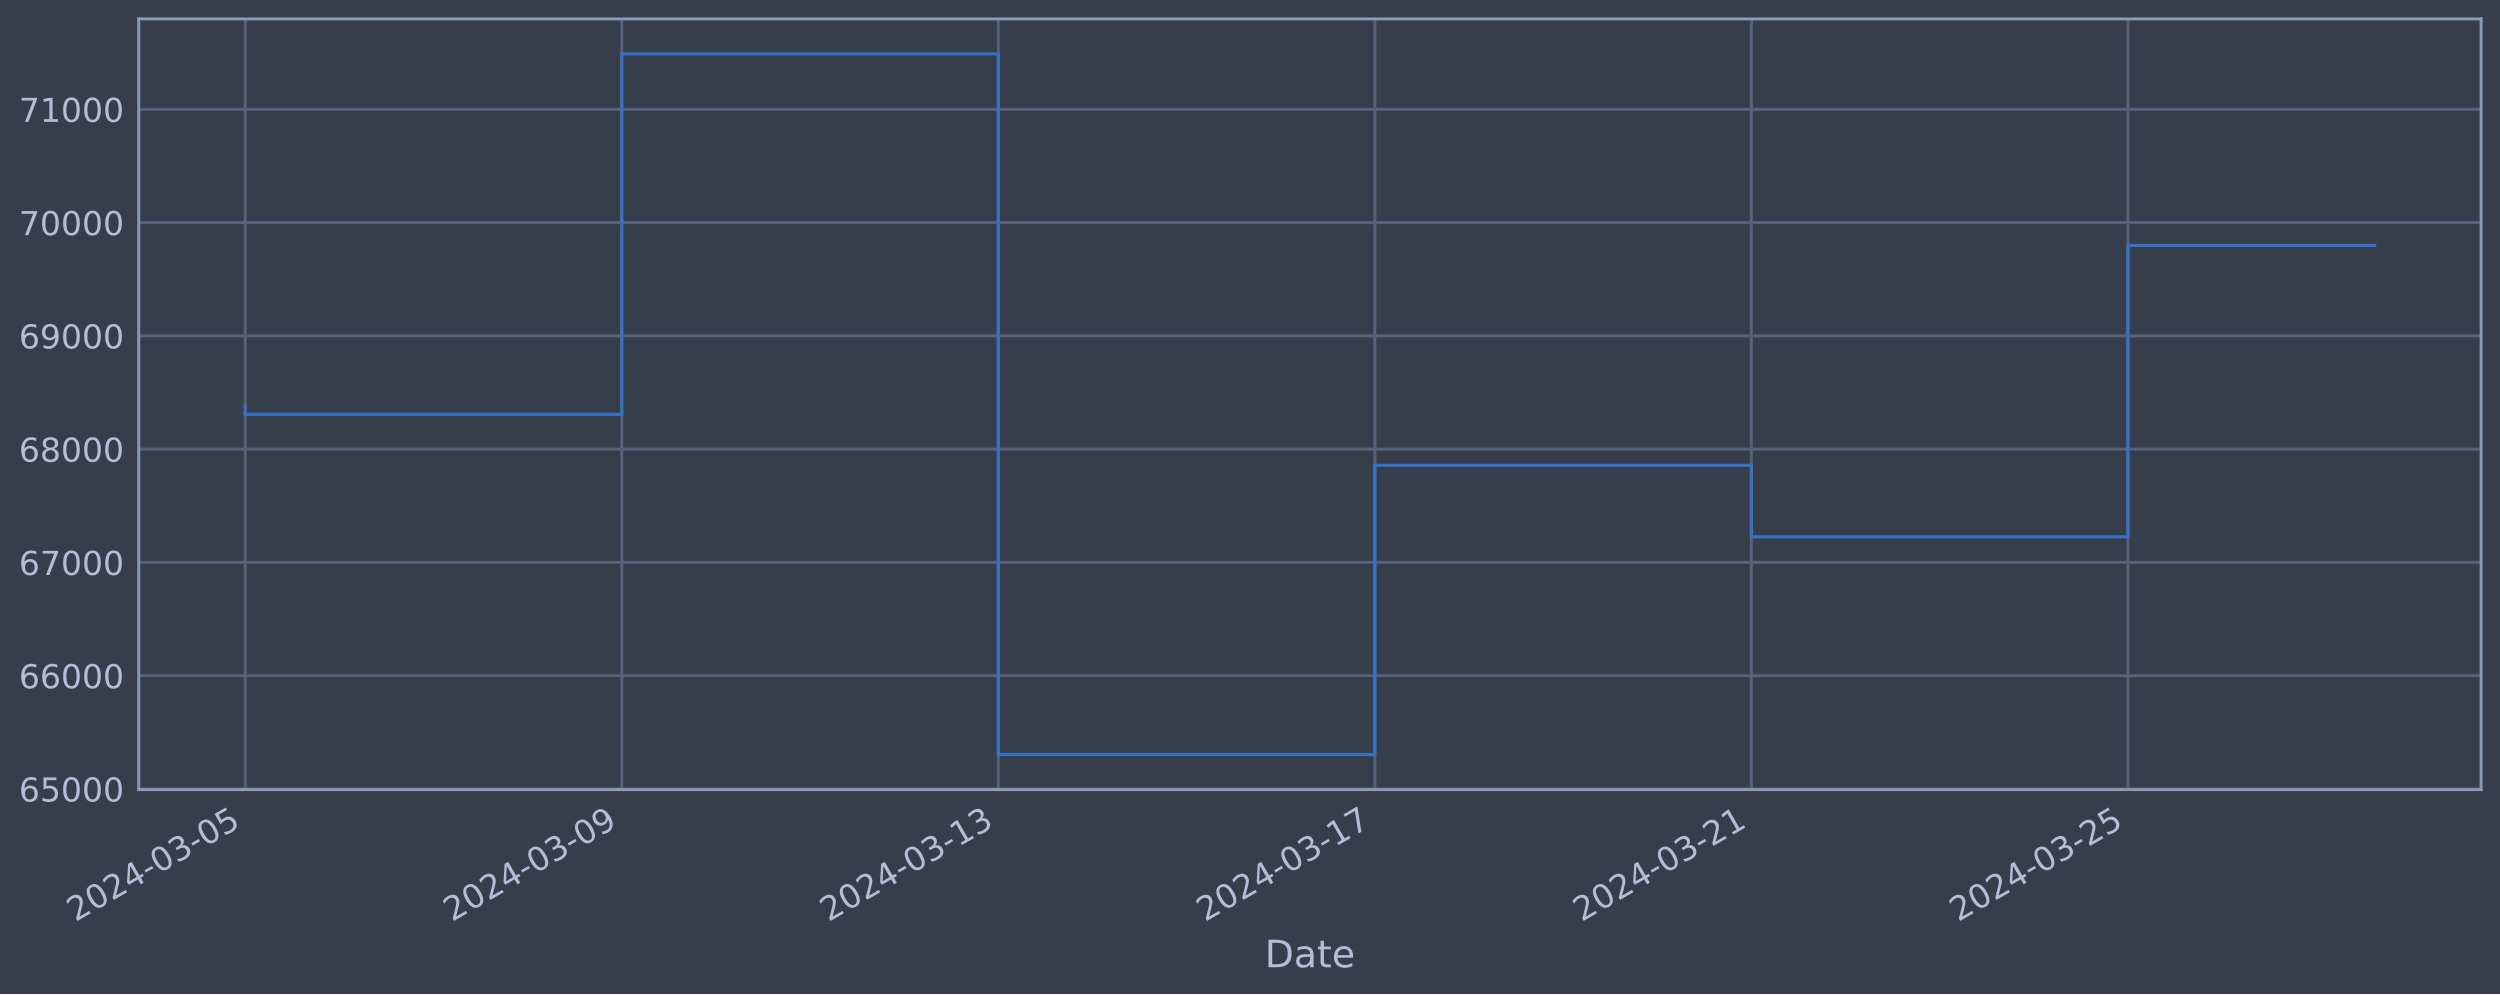
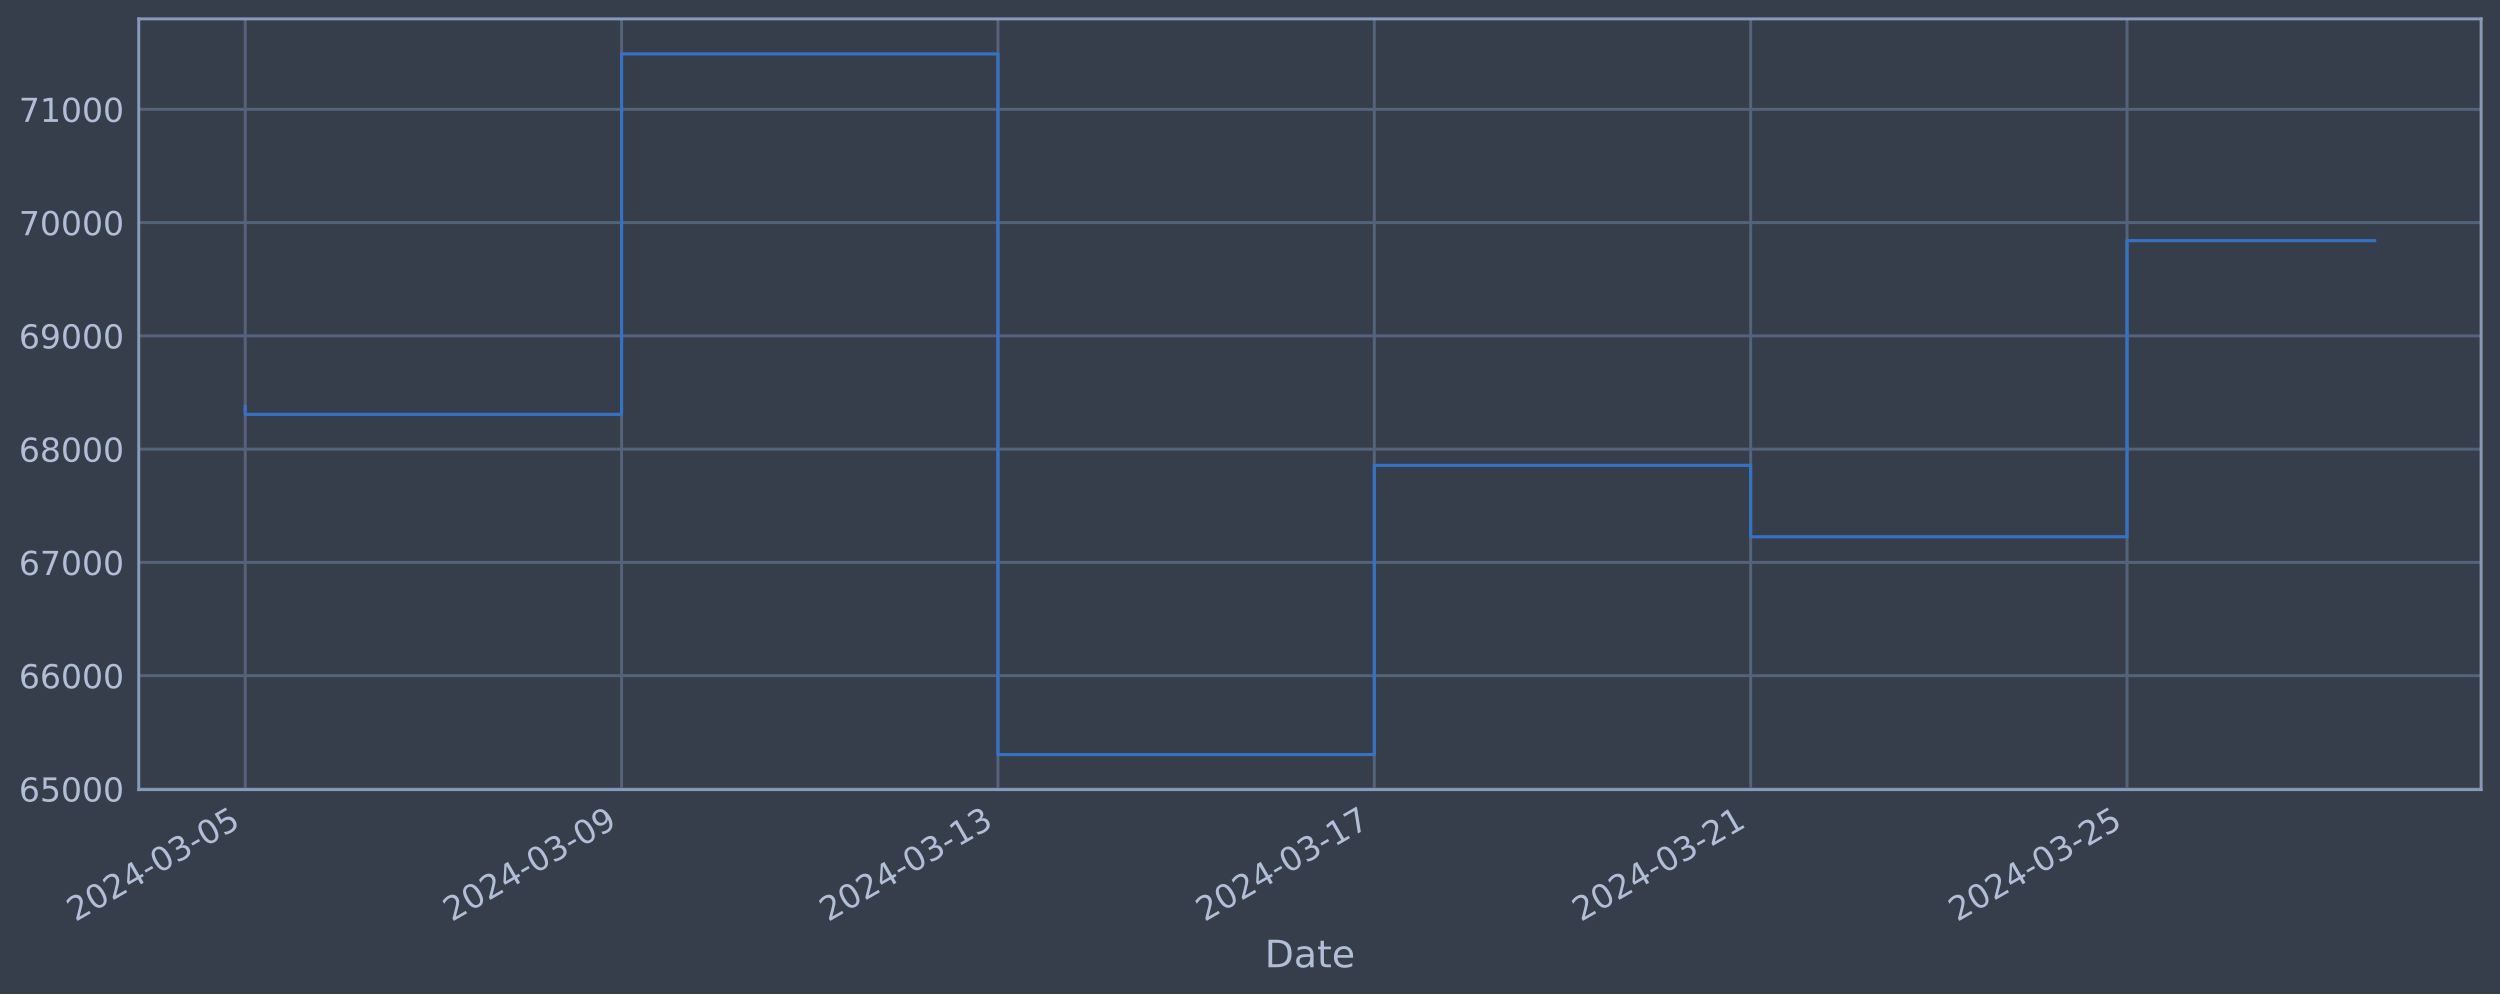
<svg xmlns="http://www.w3.org/2000/svg" xmlns:xlink="http://www.w3.org/1999/xlink" width="952.884pt" height="378.87pt" viewBox="0 0 952.884 378.87" version="1.1">
  <defs>
    <style type="text/css">*{stroke-linejoin: round; stroke-linecap: butt}</style>
  </defs>
  <g id="figure_1">
    <g id="patch_1">
      <path d="M 0 378.87  L 952.884 378.87  L 952.884 0  L 0 0  z " style="fill: #373e4b" />
    </g>
    <g id="axes_1">
      <g id="patch_2">
        <path d="M 52.884 300.96  L 945.684 300.96  L 945.684 7.2  L 52.884 7.2  z " style="fill: #373e4b" />
      </g>
      <g id="matplotlib.axis_1">
        <g id="xtick_1">
          <g id="line2d_1">
-             <path d="M 93.466 300.96  L 93.466 7.2  " clip-path="url(#pf49263cf68)" style="fill: none; stroke: #546379; stroke-width: 1.12; stroke-linecap: square" />
+             <path d="M 93.466 300.96  L 93.466 7.2  " clip-path="url(#p07b91520df)" style="fill: none; stroke: #546379; stroke-width: 1.12; stroke-linecap: square" />
          </g>
          <g id="line2d_2" />
          <g id="text_1">
            <g style="fill: #b1bed6" transform="translate(28.74006 351.4642) rotate(-30) scale(0.126 -0.126)">
              <defs>
                <path id="DejaVuSans-32" d="M 1228 531  L 3431 531  L 3431 0  L 469 0  L 469 531  Q 828 903 1448 1529  Q 2069 2156 2228 2338  Q 2531 2678 2651 2914  Q 2772 3150 2772 3378  Q 2772 3750 2511 3984  Q 2250 4219 1831 4219  Q 1534 4219 1204 4116  Q 875 4013 500 3803  L 500 4441  Q 881 4594 1212 4672  Q 1544 4750 1819 4750  Q 2544 4750 2975 4387  Q 3406 4025 3406 3419  Q 3406 3131 3298 2873  Q 3191 2616 2906 2266  Q 2828 2175 2409 1742  Q 1991 1309 1228 531  z " transform="scale(0.015625)" />
                <path id="DejaVuSans-30" d="M 2034 4250  Q 1547 4250 1301 3770  Q 1056 3291 1056 2328  Q 1056 1369 1301 889  Q 1547 409 2034 409  Q 2525 409 2770 889  Q 3016 1369 3016 2328  Q 3016 3291 2770 3770  Q 2525 4250 2034 4250  z M 2034 4750  Q 2819 4750 3233 4129  Q 3647 3509 3647 2328  Q 3647 1150 3233 529  Q 2819 -91 2034 -91  Q 1250 -91 836 529  Q 422 1150 422 2328  Q 422 3509 836 4129  Q 1250 4750 2034 4750  z " transform="scale(0.015625)" />
                <path id="DejaVuSans-34" d="M 2419 4116  L 825 1625  L 2419 1625  L 2419 4116  z M 2253 4666  L 3047 4666  L 3047 1625  L 3713 1625  L 3713 1100  L 3047 1100  L 3047 0  L 2419 0  L 2419 1100  L 313 1100  L 313 1709  L 2253 4666  z " transform="scale(0.015625)" />
                <path id="DejaVuSans-2d" d="M 313 2009  L 1997 2009  L 1997 1497  L 313 1497  L 313 2009  z " transform="scale(0.015625)" />
                <path id="DejaVuSans-33" d="M 2597 2516  Q 3050 2419 3304 2112  Q 3559 1806 3559 1356  Q 3559 666 3084 287  Q 2609 -91 1734 -91  Q 1441 -91 1130 -33  Q 819 25 488 141  L 488 750  Q 750 597 1062 519  Q 1375 441 1716 441  Q 2309 441 2620 675  Q 2931 909 2931 1356  Q 2931 1769 2642 2001  Q 2353 2234 1838 2234  L 1294 2234  L 1294 2753  L 1863 2753  Q 2328 2753 2575 2939  Q 2822 3125 2822 3475  Q 2822 3834 2567 4026  Q 2313 4219 1838 4219  Q 1578 4219 1281 4162  Q 984 4106 628 3988  L 628 4550  Q 988 4650 1302 4700  Q 1616 4750 1894 4750  Q 2613 4750 3031 4423  Q 3450 4097 3450 3541  Q 3450 3153 3228 2886  Q 3006 2619 2597 2516  z " transform="scale(0.015625)" />
                <path id="DejaVuSans-35" d="M 691 4666  L 3169 4666  L 3169 4134  L 1269 4134  L 1269 2991  Q 1406 3038 1543 3061  Q 1681 3084 1819 3084  Q 2600 3084 3056 2656  Q 3513 2228 3513 1497  Q 3513 744 3044 326  Q 2575 -91 1722 -91  Q 1428 -91 1123 -41  Q 819 9 494 109  L 494 744  Q 775 591 1075 516  Q 1375 441 1709 441  Q 2250 441 2565 725  Q 2881 1009 2881 1497  Q 2881 1984 2565 2268  Q 2250 2553 1709 2553  Q 1456 2553 1204 2497  Q 953 2441 691 2322  L 691 4666  z " transform="scale(0.015625)" />
              </defs>
              <use xlink:href="#DejaVuSans-32" />
              <use xlink:href="#DejaVuSans-30" x="63.623" />
              <use xlink:href="#DejaVuSans-32" x="127.246" />
              <use xlink:href="#DejaVuSans-34" x="190.869" />
              <use xlink:href="#DejaVuSans-2d" x="254.492" />
              <use xlink:href="#DejaVuSans-30" x="290.576" />
              <use xlink:href="#DejaVuSans-33" x="354.199" />
              <use xlink:href="#DejaVuSans-2d" x="417.822" />
              <use xlink:href="#DejaVuSans-30" x="453.906" />
              <use xlink:href="#DejaVuSans-35" x="517.529" />
            </g>
          </g>
        </g>
        <g id="xtick_2">
          <g id="line2d_3">
-             <path d="M 236.986 300.96  L 236.986 7.2  " clip-path="url(#pf49263cf68)" style="fill: none; stroke: #546379; stroke-width: 1.12; stroke-linecap: square" />
+             <path d="M 236.917 300.96  L 236.917 7.2  " clip-path="url(#p07b91520df)" style="fill: none; stroke: #546379; stroke-width: 1.12; stroke-linecap: square" />
          </g>
          <g id="line2d_4" />
          <g id="text_2">
-             <g style="fill: #b1bed6" transform="translate(172.2601 351.4642) rotate(-30) scale(0.126 -0.126)">
+             <g style="fill: #b1bed6" transform="translate(172.1915 351.4642) rotate(-30) scale(0.126 -0.126)">
              <defs>
                <path id="DejaVuSans-39" d="M 703 97  L 703 672  Q 941 559 1184 500  Q 1428 441 1663 441  Q 2288 441 2617 861  Q 2947 1281 2994 2138  Q 2813 1869 2534 1725  Q 2256 1581 1919 1581  Q 1219 1581 811 2004  Q 403 2428 403 3163  Q 403 3881 828 4315  Q 1253 4750 1959 4750  Q 2769 4750 3195 4129  Q 3622 3509 3622 2328  Q 3622 1225 3098 567  Q 2575 -91 1691 -91  Q 1453 -91 1209 -44  Q 966 3 703 97  z M 1959 2075  Q 2384 2075 2632 2365  Q 2881 2656 2881 3163  Q 2881 3666 2632 3958  Q 2384 4250 1959 4250  Q 1534 4250 1286 3958  Q 1038 3666 1038 3163  Q 1038 2656 1286 2365  Q 1534 2075 1959 2075  z " transform="scale(0.015625)" />
              </defs>
              <use xlink:href="#DejaVuSans-32" />
              <use xlink:href="#DejaVuSans-30" x="63.623" />
              <use xlink:href="#DejaVuSans-32" x="127.246" />
              <use xlink:href="#DejaVuSans-34" x="190.869" />
              <use xlink:href="#DejaVuSans-2d" x="254.492" />
              <use xlink:href="#DejaVuSans-30" x="290.576" />
              <use xlink:href="#DejaVuSans-33" x="354.199" />
              <use xlink:href="#DejaVuSans-2d" x="417.822" />
              <use xlink:href="#DejaVuSans-30" x="453.906" />
              <use xlink:href="#DejaVuSans-39" x="517.529" />
            </g>
          </g>
        </g>
        <g id="xtick_3">
          <g id="line2d_5">
-             <path d="M 380.506 300.96  L 380.506 7.2  " clip-path="url(#pf49263cf68)" style="fill: none; stroke: #546379; stroke-width: 1.12; stroke-linecap: square" />
+             <path d="M 380.368 300.96  L 380.368 7.2  " clip-path="url(#p07b91520df)" style="fill: none; stroke: #546379; stroke-width: 1.12; stroke-linecap: square" />
          </g>
          <g id="line2d_6" />
          <g id="text_3">
-             <g style="fill: #b1bed6" transform="translate(315.7802 351.4642) rotate(-30) scale(0.126 -0.126)">
+             <g style="fill: #b1bed6" transform="translate(315.643 351.4642) rotate(-30) scale(0.126 -0.126)">
              <defs>
                <path id="DejaVuSans-31" d="M 794 531  L 1825 531  L 1825 4091  L 703 3866  L 703 4441  L 1819 4666  L 2450 4666  L 2450 531  L 3481 531  L 3481 0  L 794 0  L 794 531  z " transform="scale(0.015625)" />
              </defs>
              <use xlink:href="#DejaVuSans-32" />
              <use xlink:href="#DejaVuSans-30" x="63.623" />
              <use xlink:href="#DejaVuSans-32" x="127.246" />
              <use xlink:href="#DejaVuSans-34" x="190.869" />
              <use xlink:href="#DejaVuSans-2d" x="254.492" />
              <use xlink:href="#DejaVuSans-30" x="290.576" />
              <use xlink:href="#DejaVuSans-33" x="354.199" />
              <use xlink:href="#DejaVuSans-2d" x="417.822" />
              <use xlink:href="#DejaVuSans-31" x="453.906" />
              <use xlink:href="#DejaVuSans-33" x="517.529" />
            </g>
          </g>
        </g>
        <g id="xtick_4">
          <g id="line2d_7">
-             <path d="M 524.026 300.96  L 524.026 7.2  " clip-path="url(#pf49263cf68)" style="fill: none; stroke: #546379; stroke-width: 1.12; stroke-linecap: square" />
+             <path d="M 523.82 300.96  L 523.82 7.2  " clip-path="url(#p07b91520df)" style="fill: none; stroke: #546379; stroke-width: 1.12; stroke-linecap: square" />
          </g>
          <g id="line2d_8" />
          <g id="text_4">
-             <g style="fill: #b1bed6" transform="translate(459.3003 351.4642) rotate(-30) scale(0.126 -0.126)">
+             <g style="fill: #b1bed6" transform="translate(459.0944 351.4642) rotate(-30) scale(0.126 -0.126)">
              <defs>
                <path id="DejaVuSans-37" d="M 525 4666  L 3525 4666  L 3525 4397  L 1831 0  L 1172 0  L 2766 4134  L 525 4134  L 525 4666  z " transform="scale(0.015625)" />
              </defs>
              <use xlink:href="#DejaVuSans-32" />
              <use xlink:href="#DejaVuSans-30" x="63.623" />
              <use xlink:href="#DejaVuSans-32" x="127.246" />
              <use xlink:href="#DejaVuSans-34" x="190.869" />
              <use xlink:href="#DejaVuSans-2d" x="254.492" />
              <use xlink:href="#DejaVuSans-30" x="290.576" />
              <use xlink:href="#DejaVuSans-33" x="354.199" />
              <use xlink:href="#DejaVuSans-2d" x="417.822" />
              <use xlink:href="#DejaVuSans-31" x="453.906" />
              <use xlink:href="#DejaVuSans-37" x="517.529" />
            </g>
          </g>
        </g>
        <g id="xtick_5">
          <g id="line2d_9">
-             <path d="M 667.546 300.96  L 667.546 7.2  " clip-path="url(#pf49263cf68)" style="fill: none; stroke: #546379; stroke-width: 1.12; stroke-linecap: square" />
+             <path d="M 667.271 300.96  L 667.271 7.2  " clip-path="url(#p07b91520df)" style="fill: none; stroke: #546379; stroke-width: 1.12; stroke-linecap: square" />
          </g>
          <g id="line2d_10" />
          <g id="text_5">
-             <g style="fill: #b1bed6" transform="translate(602.8204 351.4642) rotate(-30) scale(0.126 -0.126)">
+             <g style="fill: #b1bed6" transform="translate(602.5459 351.4642) rotate(-30) scale(0.126 -0.126)">
              <use xlink:href="#DejaVuSans-32" />
              <use xlink:href="#DejaVuSans-30" x="63.623" />
              <use xlink:href="#DejaVuSans-32" x="127.246" />
              <use xlink:href="#DejaVuSans-34" x="190.869" />
              <use xlink:href="#DejaVuSans-2d" x="254.492" />
              <use xlink:href="#DejaVuSans-30" x="290.576" />
              <use xlink:href="#DejaVuSans-33" x="354.199" />
              <use xlink:href="#DejaVuSans-2d" x="417.822" />
              <use xlink:href="#DejaVuSans-32" x="453.906" />
              <use xlink:href="#DejaVuSans-31" x="517.529" />
            </g>
          </g>
        </g>
        <g id="xtick_6">
          <g id="line2d_11">
-             <path d="M 811.066 300.96  L 811.066 7.2  " clip-path="url(#pf49263cf68)" style="fill: none; stroke: #546379; stroke-width: 1.12; stroke-linecap: square" />
+             <path d="M 810.723 300.96  L 810.723 7.2  " clip-path="url(#p07b91520df)" style="fill: none; stroke: #546379; stroke-width: 1.12; stroke-linecap: square" />
          </g>
          <g id="line2d_12" />
          <g id="text_6">
-             <g style="fill: #b1bed6" transform="translate(746.3405 351.4642) rotate(-30) scale(0.126 -0.126)">
+             <g style="fill: #b1bed6" transform="translate(745.9973 351.4642) rotate(-30) scale(0.126 -0.126)">
              <use xlink:href="#DejaVuSans-32" />
              <use xlink:href="#DejaVuSans-30" x="63.623" />
              <use xlink:href="#DejaVuSans-32" x="127.246" />
              <use xlink:href="#DejaVuSans-34" x="190.869" />
              <use xlink:href="#DejaVuSans-2d" x="254.492" />
              <use xlink:href="#DejaVuSans-30" x="290.576" />
              <use xlink:href="#DejaVuSans-33" x="354.199" />
              <use xlink:href="#DejaVuSans-2d" x="417.822" />
              <use xlink:href="#DejaVuSans-32" x="453.906" />
              <use xlink:href="#DejaVuSans-35" x="517.529" />
            </g>
          </g>
        </g>
        <g id="text_7">
          <g style="fill: #b1bed6" transform="translate(482.0746 368.6753) scale(0.144 -0.144)">
            <defs>
              <path id="DejaVuSans-44" d="M 1259 4147  L 1259 519  L 2022 519  Q 2988 519 3436 956  Q 3884 1394 3884 2338  Q 3884 3275 3436 3711  Q 2988 4147 2022 4147  L 1259 4147  z M 628 4666  L 1925 4666  Q 3281 4666 3915 4102  Q 4550 3538 4550 2338  Q 4550 1131 3912 565  Q 3275 0 1925 0  L 628 0  L 628 4666  z " transform="scale(0.015625)" />
              <path id="DejaVuSans-61" d="M 2194 1759  Q 1497 1759 1228 1600  Q 959 1441 959 1056  Q 959 750 1161 570  Q 1363 391 1709 391  Q 2188 391 2477 730  Q 2766 1069 2766 1631  L 2766 1759  L 2194 1759  z M 3341 1997  L 3341 0  L 2766 0  L 2766 531  Q 2569 213 2275 61  Q 1981 -91 1556 -91  Q 1019 -91 701 211  Q 384 513 384 1019  Q 384 1609 779 1909  Q 1175 2209 1959 2209  L 2766 2209  L 2766 2266  Q 2766 2663 2505 2880  Q 2244 3097 1772 3097  Q 1472 3097 1187 3025  Q 903 2953 641 2809  L 641 3341  Q 956 3463 1253 3523  Q 1550 3584 1831 3584  Q 2591 3584 2966 3190  Q 3341 2797 3341 1997  z " transform="scale(0.015625)" />
              <path id="DejaVuSans-74" d="M 1172 4494  L 1172 3500  L 2356 3500  L 2356 3053  L 1172 3053  L 1172 1153  Q 1172 725 1289 603  Q 1406 481 1766 481  L 2356 481  L 2356 0  L 1766 0  Q 1100 0 847 248  Q 594 497 594 1153  L 594 3053  L 172 3053  L 172 3500  L 594 3500  L 594 4494  L 1172 4494  z " transform="scale(0.015625)" />
              <path id="DejaVuSans-65" d="M 3597 1894  L 3597 1613  L 953 1613  Q 991 1019 1311 708  Q 1631 397 2203 397  Q 2534 397 2845 478  Q 3156 559 3463 722  L 3463 178  Q 3153 47 2828 -22  Q 2503 -91 2169 -91  Q 1331 -91 842 396  Q 353 884 353 1716  Q 353 2575 817 3079  Q 1281 3584 2069 3584  Q 2775 3584 3186 3129  Q 3597 2675 3597 1894  z M 3022 2063  Q 3016 2534 2758 2815  Q 2500 3097 2075 3097  Q 1594 3097 1305 2825  Q 1016 2553 972 2059  L 3022 2063  z " transform="scale(0.015625)" />
            </defs>
            <use xlink:href="#DejaVuSans-44" />
            <use xlink:href="#DejaVuSans-61" x="77.002" />
            <use xlink:href="#DejaVuSans-74" x="138.281" />
            <use xlink:href="#DejaVuSans-65" x="177.49" />
          </g>
        </g>
      </g>
      <g id="matplotlib.axis_2">
        <g id="ytick_1">
          <g id="line2d_13">
-             <path d="M 52.884 300.718  L 945.684 300.718  " clip-path="url(#pf49263cf68)" style="fill: none; stroke: #546379; stroke-width: 1.12; stroke-linecap: square" />
+             <path d="M 52.884 300.718  L 945.684 300.718  " clip-path="url(#p07b91520df)" style="fill: none; stroke: #546379; stroke-width: 1.12; stroke-linecap: square" />
          </g>
          <g id="line2d_14" />
          <g id="text_8">
            <g style="fill: #b1bed6" transform="translate(7.2 305.5049) scale(0.126 -0.126)">
              <defs>
                <path id="DejaVuSans-36" d="M 2113 2584  Q 1688 2584 1439 2293  Q 1191 2003 1191 1497  Q 1191 994 1439 701  Q 1688 409 2113 409  Q 2538 409 2786 701  Q 3034 994 3034 1497  Q 3034 2003 2786 2293  Q 2538 2584 2113 2584  z M 3366 4563  L 3366 3988  Q 3128 4100 2886 4159  Q 2644 4219 2406 4219  Q 1781 4219 1451 3797  Q 1122 3375 1075 2522  Q 1259 2794 1537 2939  Q 1816 3084 2150 3084  Q 2853 3084 3261 2657  Q 3669 2231 3669 1497  Q 3669 778 3244 343  Q 2819 -91 2113 -91  Q 1303 -91 875 529  Q 447 1150 447 2328  Q 447 3434 972 4092  Q 1497 4750 2381 4750  Q 2619 4750 2861 4703  Q 3103 4656 3366 4563  z " transform="scale(0.015625)" />
              </defs>
              <use xlink:href="#DejaVuSans-36" />
              <use xlink:href="#DejaVuSans-35" x="63.623" />
              <use xlink:href="#DejaVuSans-30" x="127.246" />
              <use xlink:href="#DejaVuSans-30" x="190.869" />
              <use xlink:href="#DejaVuSans-30" x="254.492" />
            </g>
          </g>
        </g>
        <g id="ytick_2">
          <g id="line2d_15">
-             <path d="M 52.884 257.544  L 945.684 257.544  " clip-path="url(#pf49263cf68)" style="fill: none; stroke: #546379; stroke-width: 1.12; stroke-linecap: square" />
+             <path d="M 52.884 257.544  L 945.684 257.544  " clip-path="url(#p07b91520df)" style="fill: none; stroke: #546379; stroke-width: 1.12; stroke-linecap: square" />
          </g>
          <g id="line2d_16" />
          <g id="text_9">
            <g style="fill: #b1bed6" transform="translate(7.2 262.331) scale(0.126 -0.126)">
              <use xlink:href="#DejaVuSans-36" />
              <use xlink:href="#DejaVuSans-36" x="63.623" />
              <use xlink:href="#DejaVuSans-30" x="127.246" />
              <use xlink:href="#DejaVuSans-30" x="190.869" />
              <use xlink:href="#DejaVuSans-30" x="254.492" />
            </g>
          </g>
        </g>
        <g id="ytick_3">
          <g id="line2d_17">
-             <path d="M 52.884 214.37  L 945.684 214.37  " clip-path="url(#pf49263cf68)" style="fill: none; stroke: #546379; stroke-width: 1.12; stroke-linecap: square" />
+             <path d="M 52.884 214.37  L 945.684 214.37  " clip-path="url(#p07b91520df)" style="fill: none; stroke: #546379; stroke-width: 1.12; stroke-linecap: square" />
          </g>
          <g id="line2d_18" />
          <g id="text_10">
            <g style="fill: #b1bed6" transform="translate(7.2 219.157) scale(0.126 -0.126)">
              <use xlink:href="#DejaVuSans-36" />
              <use xlink:href="#DejaVuSans-37" x="63.623" />
              <use xlink:href="#DejaVuSans-30" x="127.246" />
              <use xlink:href="#DejaVuSans-30" x="190.869" />
              <use xlink:href="#DejaVuSans-30" x="254.492" />
            </g>
          </g>
        </g>
        <g id="ytick_4">
          <g id="line2d_19">
-             <path d="M 52.884 171.196  L 945.684 171.196  " clip-path="url(#pf49263cf68)" style="fill: none; stroke: #546379; stroke-width: 1.12; stroke-linecap: square" />
+             <path d="M 52.884 171.196  L 945.684 171.196  " clip-path="url(#p07b91520df)" style="fill: none; stroke: #546379; stroke-width: 1.12; stroke-linecap: square" />
          </g>
          <g id="line2d_20" />
          <g id="text_11">
            <g style="fill: #b1bed6" transform="translate(7.2 175.9831) scale(0.126 -0.126)">
              <defs>
                <path id="DejaVuSans-38" d="M 2034 2216  Q 1584 2216 1326 1975  Q 1069 1734 1069 1313  Q 1069 891 1326 650  Q 1584 409 2034 409  Q 2484 409 2743 651  Q 3003 894 3003 1313  Q 3003 1734 2745 1975  Q 2488 2216 2034 2216  z M 1403 2484  Q 997 2584 770 2862  Q 544 3141 544 3541  Q 544 4100 942 4425  Q 1341 4750 2034 4750  Q 2731 4750 3128 4425  Q 3525 4100 3525 3541  Q 3525 3141 3298 2862  Q 3072 2584 2669 2484  Q 3125 2378 3379 2068  Q 3634 1759 3634 1313  Q 3634 634 3220 271  Q 2806 -91 2034 -91  Q 1263 -91 848 271  Q 434 634 434 1313  Q 434 1759 690 2068  Q 947 2378 1403 2484  z M 1172 3481  Q 1172 3119 1398 2916  Q 1625 2713 2034 2713  Q 2441 2713 2670 2916  Q 2900 3119 2900 3481  Q 2900 3844 2670 4047  Q 2441 4250 2034 4250  Q 1625 4250 1398 4047  Q 1172 3844 1172 3481  z " transform="scale(0.015625)" />
              </defs>
              <use xlink:href="#DejaVuSans-36" />
              <use xlink:href="#DejaVuSans-38" x="63.623" />
              <use xlink:href="#DejaVuSans-30" x="127.246" />
              <use xlink:href="#DejaVuSans-30" x="190.869" />
              <use xlink:href="#DejaVuSans-30" x="254.492" />
            </g>
          </g>
        </g>
        <g id="ytick_5">
          <g id="line2d_21">
-             <path d="M 52.884 128.022  L 945.684 128.022  " clip-path="url(#pf49263cf68)" style="fill: none; stroke: #546379; stroke-width: 1.12; stroke-linecap: square" />
+             <path d="M 52.884 128.022  L 945.684 128.022  " clip-path="url(#p07b91520df)" style="fill: none; stroke: #546379; stroke-width: 1.12; stroke-linecap: square" />
          </g>
          <g id="line2d_22" />
          <g id="text_12">
            <g style="fill: #b1bed6" transform="translate(7.2 132.8092) scale(0.126 -0.126)">
              <use xlink:href="#DejaVuSans-36" />
              <use xlink:href="#DejaVuSans-39" x="63.623" />
              <use xlink:href="#DejaVuSans-30" x="127.246" />
              <use xlink:href="#DejaVuSans-30" x="190.869" />
              <use xlink:href="#DejaVuSans-30" x="254.492" />
            </g>
          </g>
        </g>
        <g id="ytick_6">
          <g id="line2d_23">
-             <path d="M 52.884 84.848  L 945.684 84.848  " clip-path="url(#pf49263cf68)" style="fill: none; stroke: #546379; stroke-width: 1.12; stroke-linecap: square" />
+             <path d="M 52.884 84.848  L 945.684 84.848  " clip-path="url(#p07b91520df)" style="fill: none; stroke: #546379; stroke-width: 1.12; stroke-linecap: square" />
          </g>
          <g id="line2d_24" />
          <g id="text_13">
            <g style="fill: #b1bed6" transform="translate(7.2 89.63523) scale(0.126 -0.126)">
              <use xlink:href="#DejaVuSans-37" />
              <use xlink:href="#DejaVuSans-30" x="63.623" />
              <use xlink:href="#DejaVuSans-30" x="127.246" />
              <use xlink:href="#DejaVuSans-30" x="190.869" />
              <use xlink:href="#DejaVuSans-30" x="254.492" />
            </g>
          </g>
        </g>
        <g id="ytick_7">
          <g id="line2d_25">
-             <path d="M 52.884 41.674  L 945.684 41.674  " clip-path="url(#pf49263cf68)" style="fill: none; stroke: #546379; stroke-width: 1.12; stroke-linecap: square" />
+             <path d="M 52.884 41.674  L 945.684 41.674  " clip-path="url(#p07b91520df)" style="fill: none; stroke: #546379; stroke-width: 1.12; stroke-linecap: square" />
          </g>
          <g id="line2d_26" />
          <g id="text_14">
            <g style="fill: #b1bed6" transform="translate(7.2 46.4613) scale(0.126 -0.126)">
              <use xlink:href="#DejaVuSans-37" />
              <use xlink:href="#DejaVuSans-31" x="63.623" />
              <use xlink:href="#DejaVuSans-30" x="127.246" />
              <use xlink:href="#DejaVuSans-30" x="190.869" />
              <use xlink:href="#DejaVuSans-30" x="254.492" />
            </g>
          </g>
        </g>
      </g>
      <g id="line2d_27">
-         <path d="M 93.466 154.891  L 93.466 157.946  L 236.986 157.946  L 236.986 20.553  L 380.506 20.553  L 380.506 287.607  L 524.026 287.607  L 524.026 177.362  L 667.546 177.362  L 667.546 204.598  L 811.066 204.598  L 811.066 93.58  L 905.102 93.58  " clip-path="url(#pf49263cf68)" style="fill: none; stroke: #3572c6; stroke-width: 1.2; stroke-linecap: square" />
+         <path d="M 93.466 154.891  L 93.466 157.946  L 236.917 157.946  L 236.917 20.553  L 380.368 20.553  L 380.368 287.607  L 523.82 287.607  L 523.82 177.362  L 667.271 177.362  L 667.271 204.598  L 810.723 204.598  L 810.723 91.719  L 905.102 91.719  " clip-path="url(#p07b91520df)" style="fill: none; stroke: #3572c6; stroke-width: 1.2; stroke-linecap: square" />
      </g>
      <g id="patch_3">
        <path d="M 52.884 300.96  L 52.884 7.2  " style="fill: none; stroke: #899ab8; stroke-width: 1.12; stroke-linejoin: miter; stroke-linecap: square" />
      </g>
      <g id="patch_4">
        <path d="M 945.684 300.96  L 945.684 7.2  " style="fill: none; stroke: #899ab8; stroke-width: 1.12; stroke-linejoin: miter; stroke-linecap: square" />
      </g>
      <g id="patch_5">
        <path d="M 52.884 300.96  L 945.684 300.96  " style="fill: none; stroke: #899ab8; stroke-width: 1.12; stroke-linejoin: miter; stroke-linecap: square" />
      </g>
      <g id="patch_6">
        <path d="M 52.884 7.2  L 945.684 7.2  " style="fill: none; stroke: #899ab8; stroke-width: 1.12; stroke-linejoin: miter; stroke-linecap: square" />
      </g>
    </g>
  </g>
  <defs>
-     <clipPath id="pf49263cf68">
+     <clipPath id="p07b91520df">
      <rect x="52.884" y="7.2" width="892.8" height="293.76" />
    </clipPath>
  </defs>
</svg>
